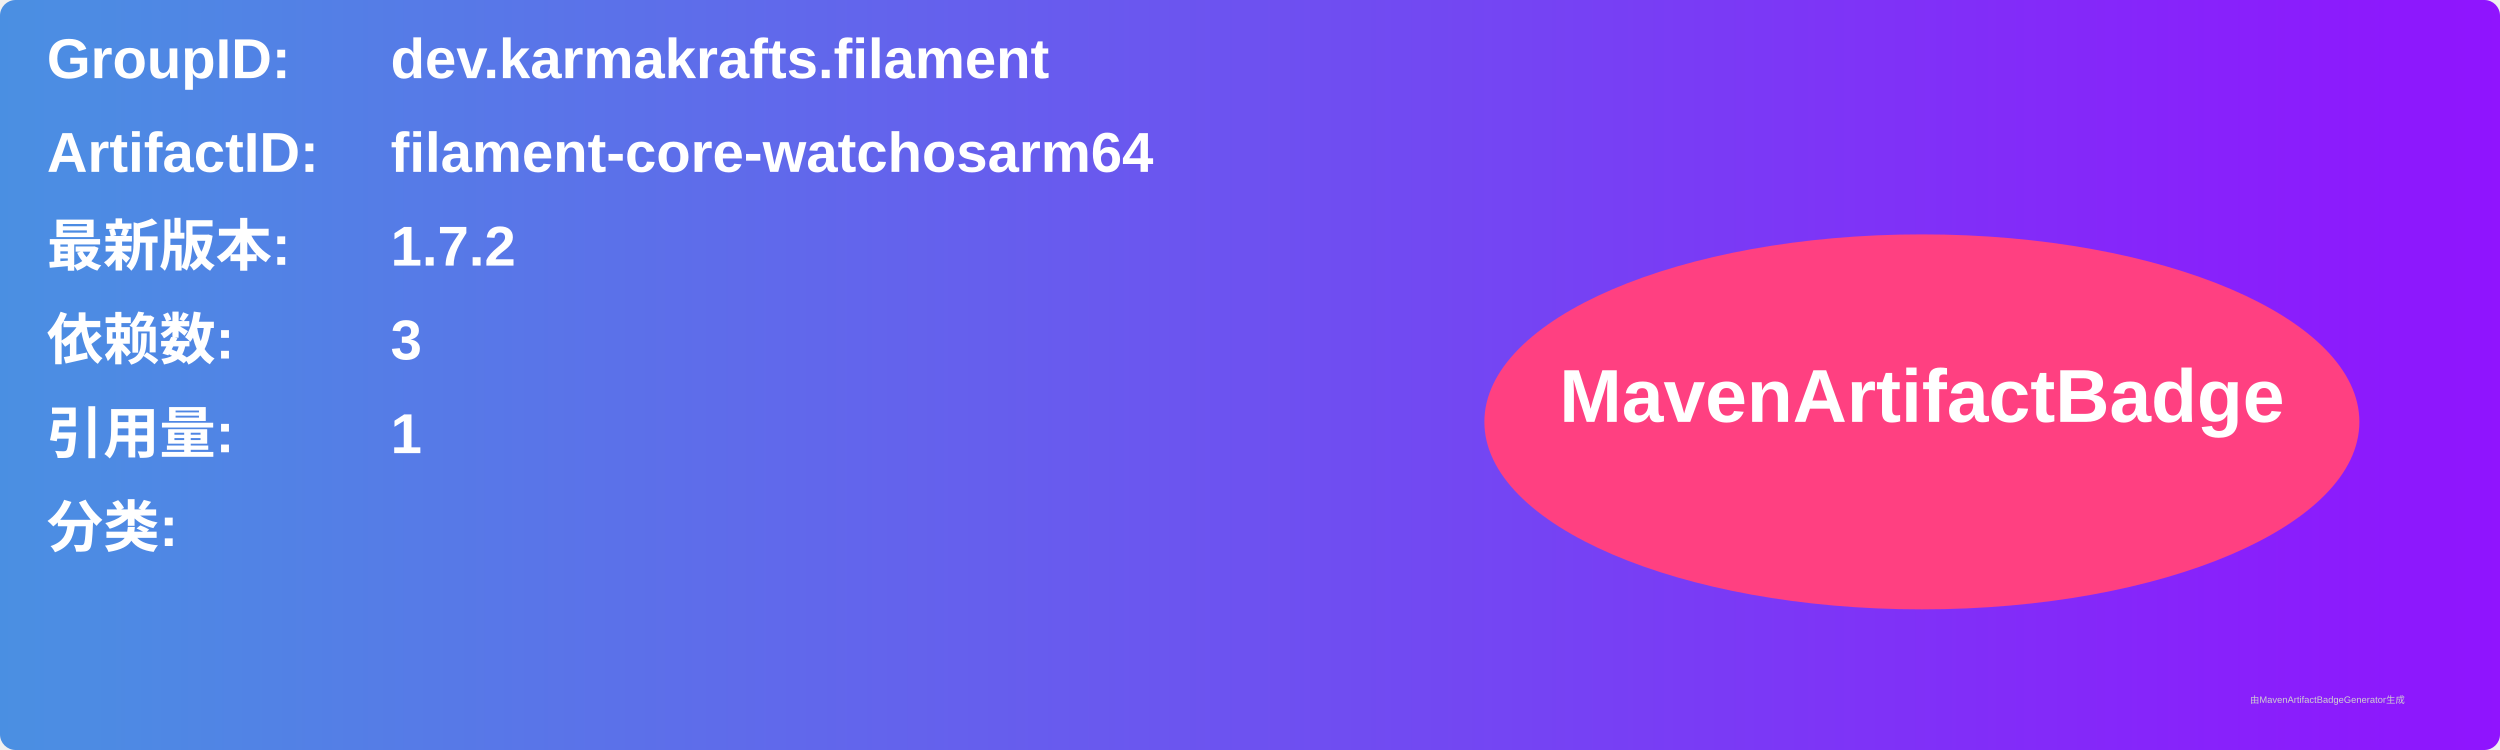
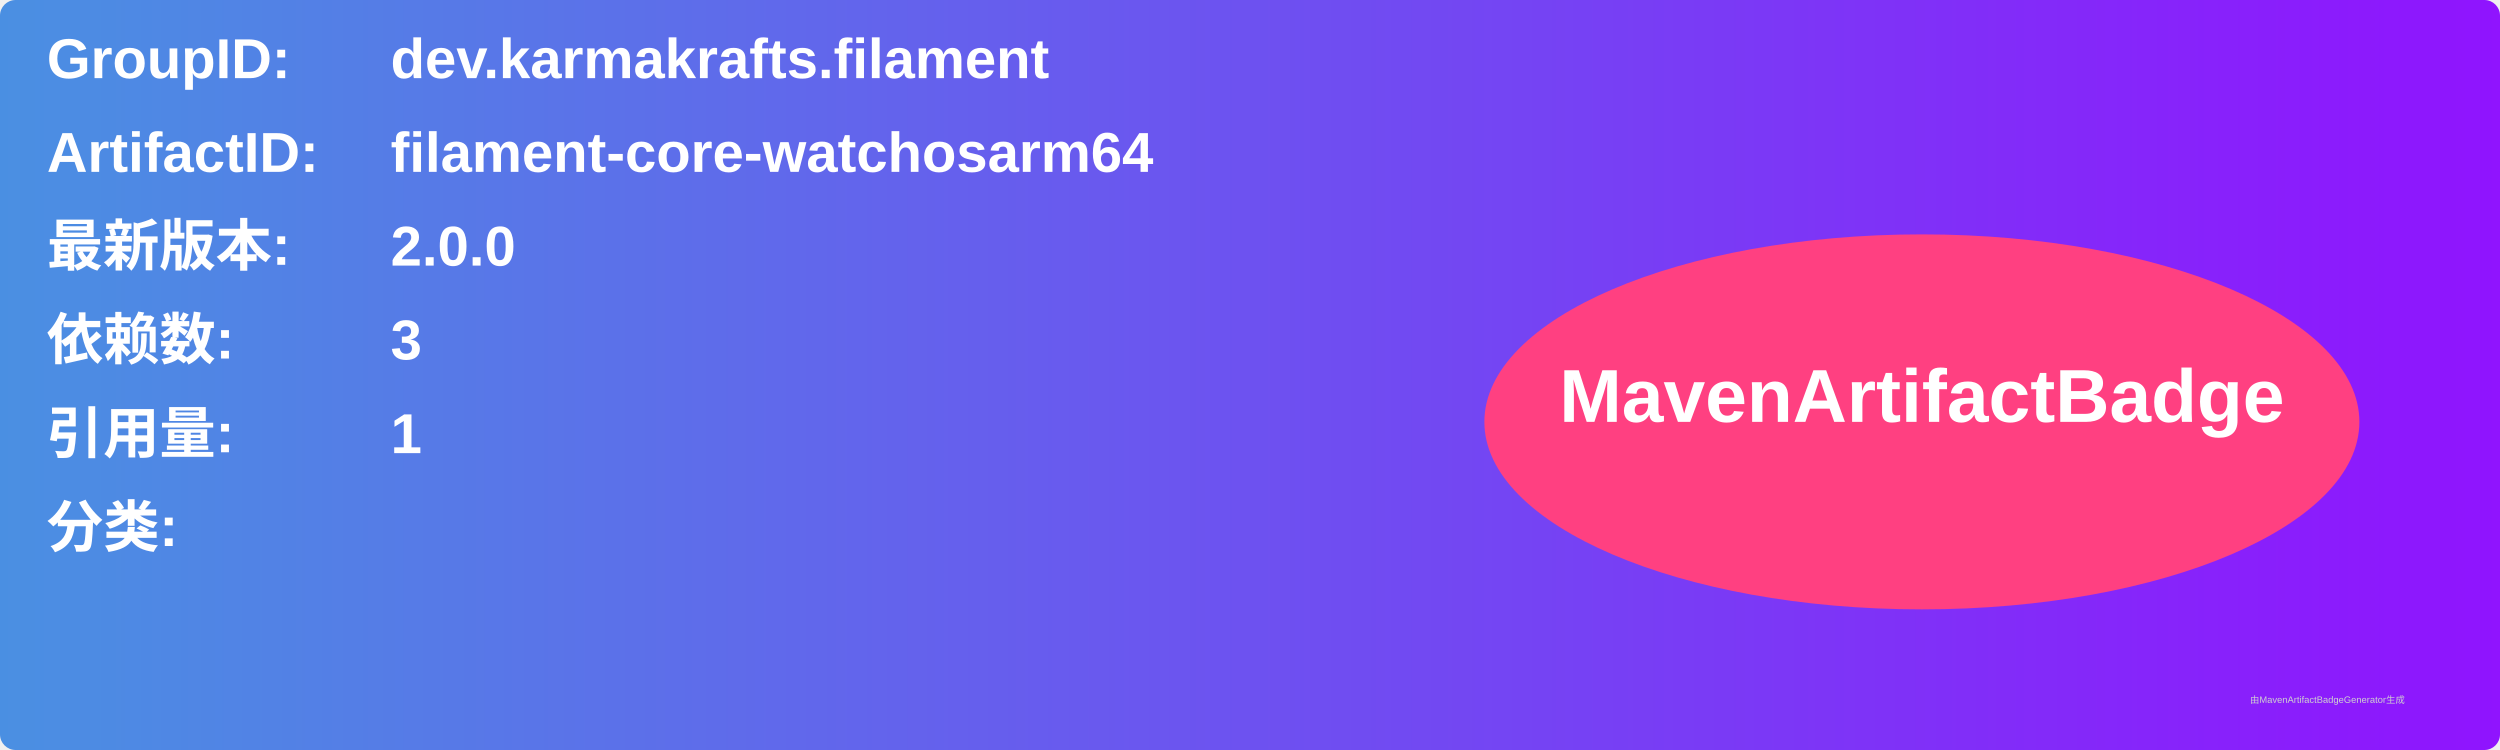
<svg xmlns="http://www.w3.org/2000/svg" width="800" height="240" viewBox="0 0 800 240">
  <linearGradient id="grad" x1="0%" y1="0%" x2="100%" y2="0%">
    <stop offset="0%" stop-color="#4a90e2" />
    <stop offset="100%" stop-color="#9013fe" />
  </linearGradient>
  <rect width="100%" height="100%" rx="5" ry="5" fill="url(#grad)" />
  <g transform="translate(15, 15)">
    <text x="0" y="10" font-family="Arial" font-size="18" fill="white" font-weight="bold" width="260">GroupID:</text>
    <text x="110" y="10" font-family="Arial" font-size="18" fill="white" font-weight="bold" width="460">dev.karmakrafts.filament</text>
    <text x="0" y="40" font-family="Arial" font-size="18" fill="white" font-weight="bold" width="260">ArtifactID:</text>
    <text x="110" y="40" font-family="Arial" font-size="18" fill="white" font-weight="bold" width="460">filament-core-watchosarm64</text>
    <text x="0" y="70" font-family="Arial" font-size="18" fill="white" font-weight="bold">最新版本:</text>
    <text x="110" y="70" font-family="Arial" font-size="18" fill="white" font-weight="bold">
-       <tspan font-weight="bold">1.7.2</tspan>
+       <tspan font-weight="bold">2.0.0</tspan>
    </text>
    <text x="0" y="100" font-family="Arial" font-size="18" fill="white" font-weight="bold">依赖数: </text>
    <text x="110" y="100" font-family="Arial" font-size="18" fill="white">
      <tspan font-weight="bold">3</tspan>
    </text>
    <text x="0" y="130" font-family="Arial" font-size="18" fill="white" font-weight="bold">引用量: </text>
    <text x="110" y="130" font-family="Arial" font-size="18" fill="white">
      <tspan font-weight="bold">1</tspan>
    </text>
    <text x="0" y="160" font-family="Arial" font-size="18" fill="white" font-weight="bold">分类:</text>
    <text x="10" y="190" font-family="Arial" font-size="10" fill="white">
      <tspan font-weight="bold" />
    </text>
    <ellipse cx="600" cy="120" rx="140" ry="60" fill="#ff4081" />
    <text x="600" y="120" text-anchor="middle" font-family="Arial" font-size="24" fill="white" font-weight="bold">MavenArtifactBadge</text>
  </g>
  <text x="720" y="225" font-family="Arial" font-size="3" fill="#d0d0d0">由MavenArtifactBadgeGenerator生成</text>
</svg>
